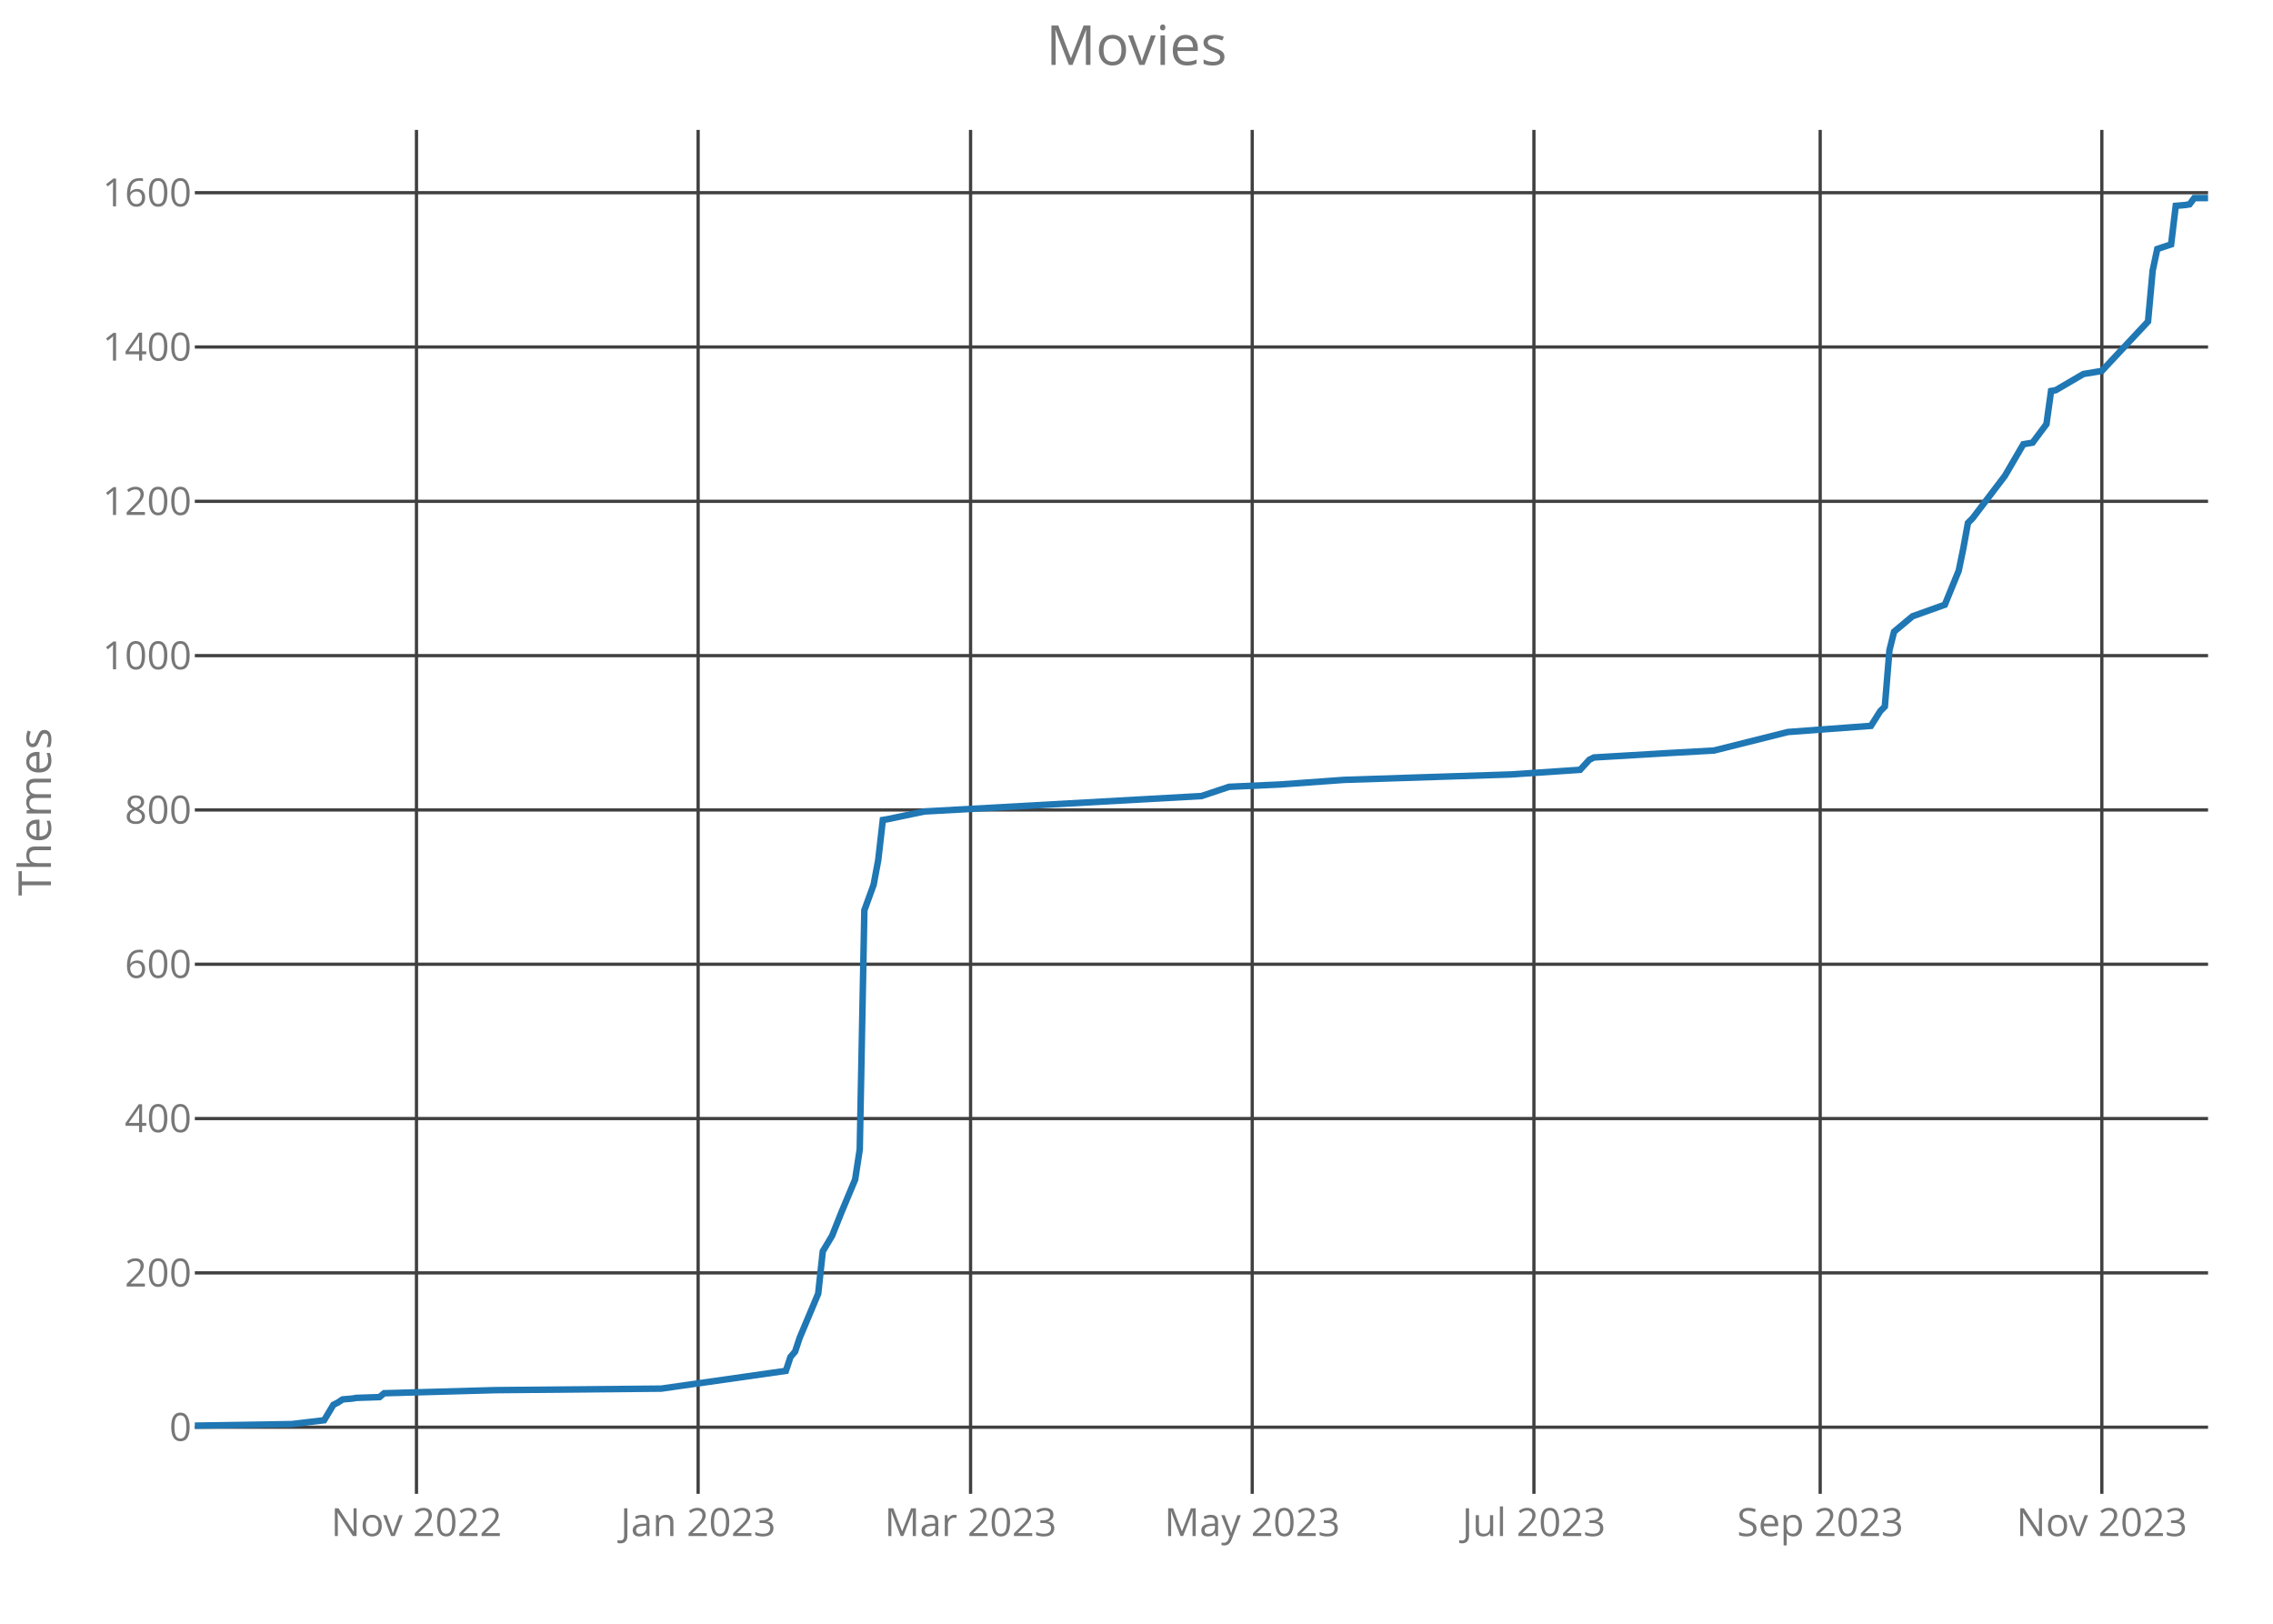
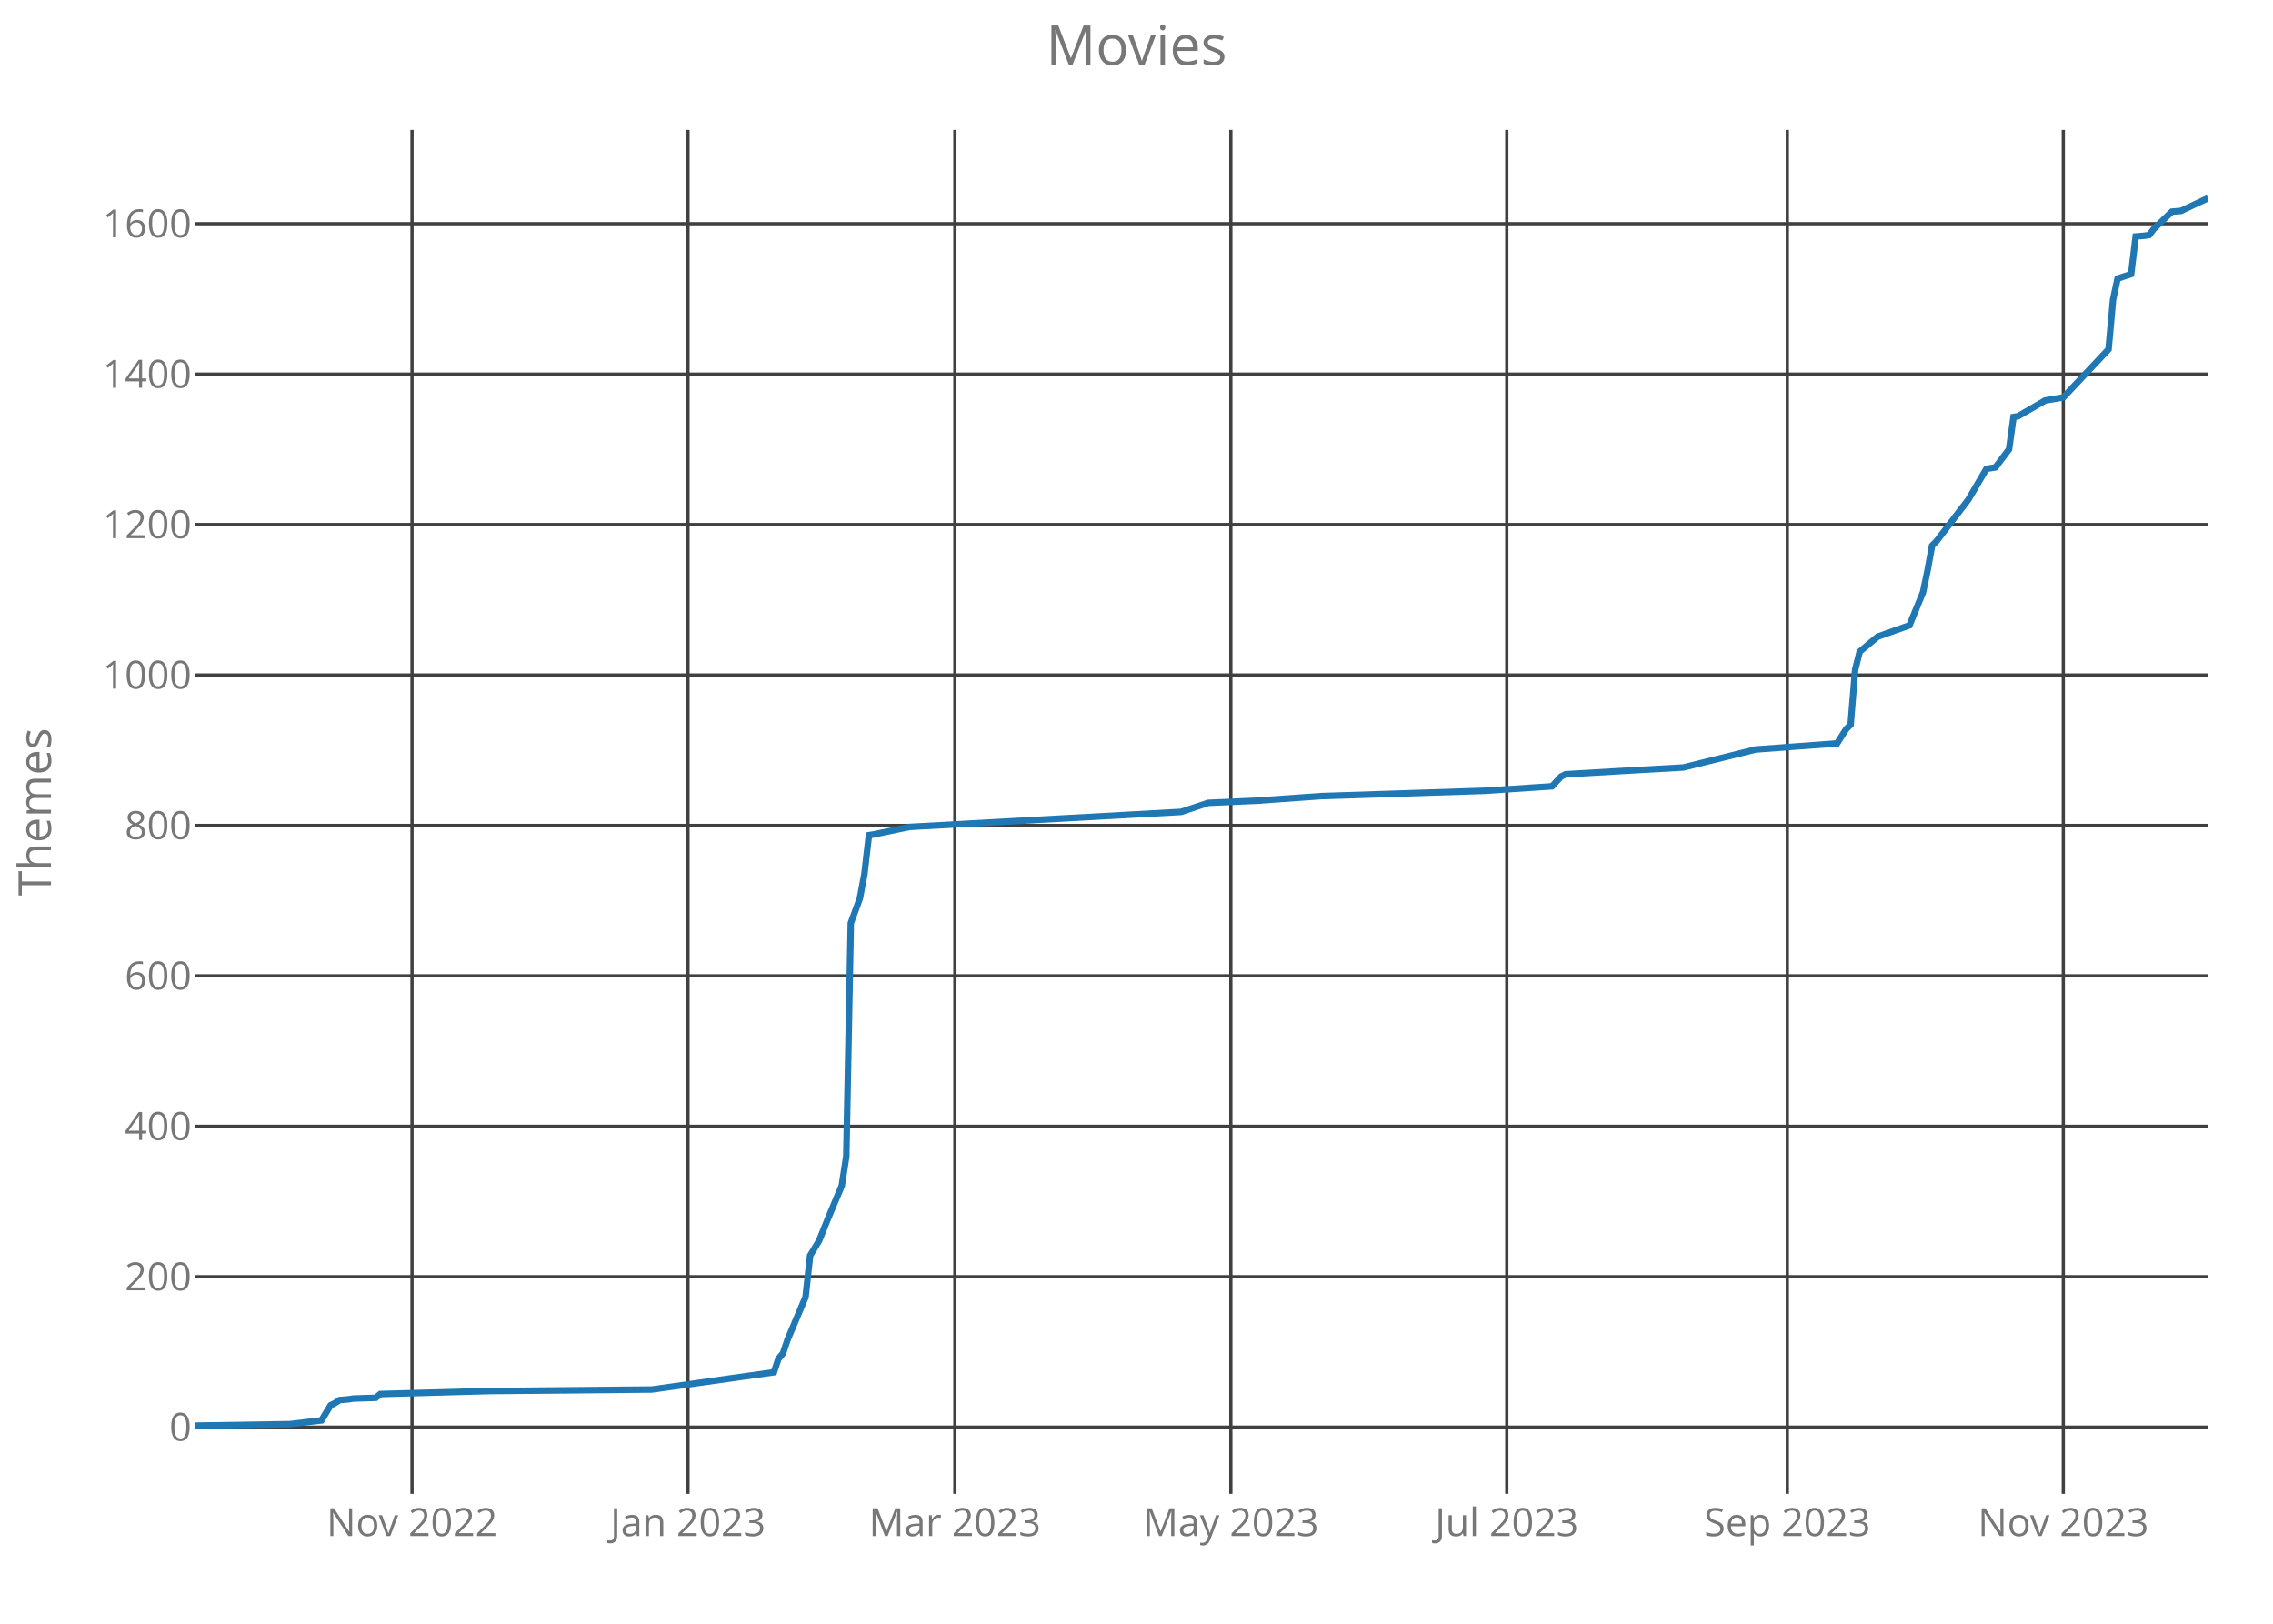
<svg xmlns="http://www.w3.org/2000/svg" class="main-svg" width="700" height="500" style="" viewBox="0 0 700 500">
  <rect x="0" y="0" width="700" height="500" style="fill: rgb(0, 0, 0); fill-opacity: 0;" />
-   <defs id="defs-29af88">
+   <defs id="defs-54554d">
    <g class="clips">
-       <clipPath id="clip29af88xyplot" class="plotclip">
+       <clipPath id="clip54554dxyplot" class="plotclip">
        <rect width="620" height="420" />
      </clipPath>
-       <clipPath class="axesclip" id="clip29af88x">
+       <clipPath class="axesclip" id="clip54554dx">
        <rect x="60" y="0" width="620" height="500" />
      </clipPath>
-       <clipPath class="axesclip" id="clip29af88y">
+       <clipPath class="axesclip" id="clip54554dy">
        <rect x="0" y="40" width="700" height="420" />
      </clipPath>
-       <clipPath class="axesclip" id="clip29af88xy">
+       <clipPath class="axesclip" id="clip54554dxy">
        <rect x="60" y="40" width="620" height="420" />
      </clipPath>
    </g>
    <g class="gradients" />
  </defs>
  <g class="bglayer">
    <rect class="bg" x="60" y="40" width="620" height="420" style="fill: rgb(0, 0, 0); fill-opacity: 0; stroke-width: 0;" />
  </g>
  <g class="layer-below">
    <g class="imagelayer" />
    <g class="shapelayer" />
  </g>
  <g class="cartesianlayer">
    <g class="subplot xy">
      <g class="layer-subplot">
        <g class="shapelayer" />
        <g class="imagelayer" />
      </g>
      <g class="gridlayer">
        <g class="x">
-           <path class="xgrid crisp" transform="translate(128.26,0)" d="M0,40v420" style="stroke: rgb(64, 64, 64); stroke-opacity: 1; stroke-width: 1px;" />
-           <path class="xgrid crisp" transform="translate(215,0)" d="M0,40v420" style="stroke: rgb(64, 64, 64); stroke-opacity: 1; stroke-width: 1px;" />
-           <path class="xgrid crisp" transform="translate(298.9,0)" d="M0,40v420" style="stroke: rgb(64, 64, 64); stroke-opacity: 1; stroke-width: 1px;" />
-           <path class="xgrid crisp" transform="translate(385.64,0)" d="M0,40v420" style="stroke: rgb(64, 64, 64); stroke-opacity: 1; stroke-width: 1px;" />
-           <path class="xgrid crisp" transform="translate(472.39,0)" d="M0,40v420" style="stroke: rgb(64, 64, 64); stroke-opacity: 1; stroke-width: 1px;" />
-           <path class="xgrid crisp" transform="translate(560.55,0)" d="M0,40v420" style="stroke: rgb(64, 64, 64); stroke-opacity: 1; stroke-width: 1px;" />
-           <path class="xgrid crisp" transform="translate(647.29,0)" d="M0,40v420" style="stroke: rgb(64, 64, 64); stroke-opacity: 1; stroke-width: 1px;" />
+           <path class="xgrid crisp" transform="translate(126.88,0)" d="M0,40v420" style="stroke: rgb(64, 64, 64); stroke-opacity: 1; stroke-width: 1px;" />
+           <path class="xgrid crisp" transform="translate(211.87,0)" d="M0,40v420" style="stroke: rgb(64, 64, 64); stroke-opacity: 1; stroke-width: 1px;" />
+           <path class="xgrid crisp" transform="translate(294.07,0)" d="M0,40v420" style="stroke: rgb(64, 64, 64); stroke-opacity: 1; stroke-width: 1px;" />
+           <path class="xgrid crisp" transform="translate(379.06,0)" d="M0,40v420" style="stroke: rgb(64, 64, 64); stroke-opacity: 1; stroke-width: 1px;" />
+           <path class="xgrid crisp" transform="translate(464.04,0)" d="M0,40v420" style="stroke: rgb(64, 64, 64); stroke-opacity: 1; stroke-width: 1px;" />
+           <path class="xgrid crisp" transform="translate(550.43,0)" d="M0,40v420" style="stroke: rgb(64, 64, 64); stroke-opacity: 1; stroke-width: 1px;" />
+           <path class="xgrid crisp" transform="translate(635.42,0)" d="M0,40v420" style="stroke: rgb(64, 64, 64); stroke-opacity: 1; stroke-width: 1px;" />
        </g>
        <g class="y">
-           <path class="ygrid crisp" transform="translate(0,439.48)" d="M60,0h620" style="stroke: rgb(64, 64, 64); stroke-opacity: 1; stroke-width: 1px;" />
-           <path class="ygrid crisp" transform="translate(0,391.96)" d="M60,0h620" style="stroke: rgb(64, 64, 64); stroke-opacity: 1; stroke-width: 1px;" />
-           <path class="ygrid crisp" transform="translate(0,344.44)" d="M60,0h620" style="stroke: rgb(64, 64, 64); stroke-opacity: 1; stroke-width: 1px;" />
-           <path class="ygrid crisp" transform="translate(0,296.92)" d="M60,0h620" style="stroke: rgb(64, 64, 64); stroke-opacity: 1; stroke-width: 1px;" />
-           <path class="ygrid crisp" transform="translate(0,249.41)" d="M60,0h620" style="stroke: rgb(64, 64, 64); stroke-opacity: 1; stroke-width: 1px;" />
-           <path class="ygrid crisp" transform="translate(0,201.89)" d="M60,0h620" style="stroke: rgb(64, 64, 64); stroke-opacity: 1; stroke-width: 1px;" />
-           <path class="ygrid crisp" transform="translate(0,154.37)" d="M60,0h620" style="stroke: rgb(64, 64, 64); stroke-opacity: 1; stroke-width: 1px;" />
-           <path class="ygrid crisp" transform="translate(0,106.85)" d="M60,0h620" style="stroke: rgb(64, 64, 64); stroke-opacity: 1; stroke-width: 1px;" />
-           <path class="ygrid crisp" transform="translate(0,59.34)" d="M60,0h620" style="stroke: rgb(64, 64, 64); stroke-opacity: 1; stroke-width: 1px;" />
+           <path class="ygrid crisp" transform="translate(0,439.46)" d="M60,0h620" style="stroke: rgb(64, 64, 64); stroke-opacity: 1; stroke-width: 1px;" />
+           <path class="ygrid crisp" transform="translate(0,393.14)" d="M60,0h620" style="stroke: rgb(64, 64, 64); stroke-opacity: 1; stroke-width: 1px;" />
+           <path class="ygrid crisp" transform="translate(0,346.82)" d="M60,0h620" style="stroke: rgb(64, 64, 64); stroke-opacity: 1; stroke-width: 1px;" />
+           <path class="ygrid crisp" transform="translate(0,300.49)" d="M60,0h620" style="stroke: rgb(64, 64, 64); stroke-opacity: 1; stroke-width: 1px;" />
+           <path class="ygrid crisp" transform="translate(0,254.17)" d="M60,0h620" style="stroke: rgb(64, 64, 64); stroke-opacity: 1; stroke-width: 1px;" />
+           <path class="ygrid crisp" transform="translate(0,207.85)" d="M60,0h620" style="stroke: rgb(64, 64, 64); stroke-opacity: 1; stroke-width: 1px;" />
+           <path class="ygrid crisp" transform="translate(0,161.52)" d="M60,0h620" style="stroke: rgb(64, 64, 64); stroke-opacity: 1; stroke-width: 1px;" />
+           <path class="ygrid crisp" transform="translate(0,115.2)" d="M60,0h620" style="stroke: rgb(64, 64, 64); stroke-opacity: 1; stroke-width: 1px;" />
+           <path class="ygrid crisp" transform="translate(0,68.88)" d="M60,0h620" style="stroke: rgb(64, 64, 64); stroke-opacity: 1; stroke-width: 1px;" />
        </g>
      </g>
      <g class="zerolinelayer" />
      <path class="xlines-below crisp" d="M0,0" style="fill: none;" />
      <path class="ylines-below crisp" d="M0,0" style="fill: none;" />
      <g class="overlines-below" />
      <g class="xaxislayer-below">
        <g class="xtick">
-           <text text-anchor="middle" x="0" y="473" transform="translate(128.26,0)" style="font-family: 'Open Sans'; font-size: 12px; fill: rgb(119, 119, 119); fill-opacity: 1; white-space: pre;">Nov 2022</text>
+           <text text-anchor="middle" x="0" y="473" transform="translate(126.88,0)" style="font-family: 'Open Sans'; font-size: 12px; fill: rgb(119, 119, 119); fill-opacity: 1; white-space: pre;">Nov 2022</text>
        </g>
        <g class="xtick">
-           <text text-anchor="middle" x="0" y="473" transform="translate(215,0)" style="font-family: 'Open Sans'; font-size: 12px; fill: rgb(119, 119, 119); fill-opacity: 1; white-space: pre;">Jan 2023</text>
+           <text text-anchor="middle" x="0" y="473" transform="translate(211.87,0)" style="font-family: 'Open Sans'; font-size: 12px; fill: rgb(119, 119, 119); fill-opacity: 1; white-space: pre;">Jan 2023</text>
        </g>
        <g class="xtick">
-           <text text-anchor="middle" x="0" y="473" transform="translate(298.9,0)" style="font-family: 'Open Sans'; font-size: 12px; fill: rgb(119, 119, 119); fill-opacity: 1; white-space: pre;">Mar 2023</text>
+           <text text-anchor="middle" x="0" y="473" transform="translate(294.07,0)" style="font-family: 'Open Sans'; font-size: 12px; fill: rgb(119, 119, 119); fill-opacity: 1; white-space: pre;">Mar 2023</text>
        </g>
        <g class="xtick">
-           <text text-anchor="middle" x="0" y="473" transform="translate(385.64,0)" style="font-family: 'Open Sans'; font-size: 12px; fill: rgb(119, 119, 119); fill-opacity: 1; white-space: pre;">May 2023</text>
+           <text text-anchor="middle" x="0" y="473" transform="translate(379.06,0)" style="font-family: 'Open Sans'; font-size: 12px; fill: rgb(119, 119, 119); fill-opacity: 1; white-space: pre;">May 2023</text>
        </g>
        <g class="xtick">
-           <text text-anchor="middle" x="0" y="473" transform="translate(472.39,0)" style="font-family: 'Open Sans'; font-size: 12px; fill: rgb(119, 119, 119); fill-opacity: 1; white-space: pre;">Jul 2023</text>
+           <text text-anchor="middle" x="0" y="473" transform="translate(464.04,0)" style="font-family: 'Open Sans'; font-size: 12px; fill: rgb(119, 119, 119); fill-opacity: 1; white-space: pre;">Jul 2023</text>
        </g>
        <g class="xtick">
-           <text text-anchor="middle" x="0" y="473" transform="translate(560.55,0)" style="font-family: 'Open Sans'; font-size: 12px; fill: rgb(119, 119, 119); fill-opacity: 1; white-space: pre;">Sep 2023</text>
+           <text text-anchor="middle" x="0" y="473" transform="translate(550.43,0)" style="font-family: 'Open Sans'; font-size: 12px; fill: rgb(119, 119, 119); fill-opacity: 1; white-space: pre;">Sep 2023</text>
        </g>
        <g class="xtick">
-           <text text-anchor="middle" x="0" y="473" transform="translate(647.29,0)" style="font-family: 'Open Sans'; font-size: 12px; fill: rgb(119, 119, 119); fill-opacity: 1; white-space: pre;">Nov 2023</text>
+           <text text-anchor="middle" x="0" y="473" transform="translate(635.42,0)" style="font-family: 'Open Sans'; font-size: 12px; fill: rgb(119, 119, 119); fill-opacity: 1; white-space: pre;">Nov 2023</text>
        </g>
      </g>
      <g class="yaxislayer-below">
        <g class="ytick">
-           <text text-anchor="end" x="59" y="4.2" transform="translate(0,439.48)" style="font-family: 'Open Sans'; font-size: 12px; fill: rgb(119, 119, 119); fill-opacity: 1; white-space: pre;">0</text>
+           <text text-anchor="end" x="59" y="4.2" transform="translate(0,439.46)" style="font-family: 'Open Sans'; font-size: 12px; fill: rgb(119, 119, 119); fill-opacity: 1; white-space: pre;">0</text>
        </g>
        <g class="ytick">
-           <text text-anchor="end" x="59" y="4.2" transform="translate(0,391.96)" style="font-family: 'Open Sans'; font-size: 12px; fill: rgb(119, 119, 119); fill-opacity: 1; white-space: pre;">200</text>
+           <text text-anchor="end" x="59" y="4.2" transform="translate(0,393.14)" style="font-family: 'Open Sans'; font-size: 12px; fill: rgb(119, 119, 119); fill-opacity: 1; white-space: pre;">200</text>
        </g>
        <g class="ytick">
-           <text text-anchor="end" x="59" y="4.2" transform="translate(0,344.44)" style="font-family: 'Open Sans'; font-size: 12px; fill: rgb(119, 119, 119); fill-opacity: 1; white-space: pre;">400</text>
+           <text text-anchor="end" x="59" y="4.2" transform="translate(0,346.82)" style="font-family: 'Open Sans'; font-size: 12px; fill: rgb(119, 119, 119); fill-opacity: 1; white-space: pre;">400</text>
        </g>
        <g class="ytick">
-           <text text-anchor="end" x="59" y="4.2" transform="translate(0,296.92)" style="font-family: 'Open Sans'; font-size: 12px; fill: rgb(119, 119, 119); fill-opacity: 1; white-space: pre;">600</text>
+           <text text-anchor="end" x="59" y="4.2" transform="translate(0,300.49)" style="font-family: 'Open Sans'; font-size: 12px; fill: rgb(119, 119, 119); fill-opacity: 1; white-space: pre;">600</text>
        </g>
        <g class="ytick">
-           <text text-anchor="end" x="59" y="4.2" transform="translate(0,249.41)" style="font-family: 'Open Sans'; font-size: 12px; fill: rgb(119, 119, 119); fill-opacity: 1; white-space: pre;">800</text>
+           <text text-anchor="end" x="59" y="4.2" transform="translate(0,254.17)" style="font-family: 'Open Sans'; font-size: 12px; fill: rgb(119, 119, 119); fill-opacity: 1; white-space: pre;">800</text>
        </g>
        <g class="ytick">
-           <text text-anchor="end" x="59" y="4.2" transform="translate(0,201.89)" style="font-family: 'Open Sans'; font-size: 12px; fill: rgb(119, 119, 119); fill-opacity: 1; white-space: pre;">1000</text>
+           <text text-anchor="end" x="59" y="4.2" transform="translate(0,207.85)" style="font-family: 'Open Sans'; font-size: 12px; fill: rgb(119, 119, 119); fill-opacity: 1; white-space: pre;">1000</text>
        </g>
        <g class="ytick">
-           <text text-anchor="end" x="59" y="4.2" transform="translate(0,154.37)" style="font-family: 'Open Sans'; font-size: 12px; fill: rgb(119, 119, 119); fill-opacity: 1; white-space: pre;">1200</text>
+           <text text-anchor="end" x="59" y="4.2" transform="translate(0,161.52)" style="font-family: 'Open Sans'; font-size: 12px; fill: rgb(119, 119, 119); fill-opacity: 1; white-space: pre;">1200</text>
        </g>
        <g class="ytick">
-           <text text-anchor="end" x="59" y="4.2" transform="translate(0,106.85)" style="font-family: 'Open Sans'; font-size: 12px; fill: rgb(119, 119, 119); fill-opacity: 1; white-space: pre;">1400</text>
+           <text text-anchor="end" x="59" y="4.2" transform="translate(0,115.2)" style="font-family: 'Open Sans'; font-size: 12px; fill: rgb(119, 119, 119); fill-opacity: 1; white-space: pre;">1400</text>
        </g>
        <g class="ytick">
-           <text text-anchor="end" x="59" y="4.2" transform="translate(0,59.34)" style="font-family: 'Open Sans'; font-size: 12px; fill: rgb(119, 119, 119); fill-opacity: 1; white-space: pre;">1600</text>
+           <text text-anchor="end" x="59" y="4.2" transform="translate(0,68.88)" style="font-family: 'Open Sans'; font-size: 12px; fill: rgb(119, 119, 119); fill-opacity: 1; white-space: pre;">1600</text>
        </g>
      </g>
      <g class="overaxes-below" />
-       <g class="plot" transform="translate(60,40)" clip-path="url('#clip29af88xyplot')">
+       <g class="plot" transform="translate(60,40)" clip-path="url('#clip54554dxyplot')">
        <g class="scatterlayer mlayer">
-           <g class="trace scatter trace83fac9" style="stroke-miterlimit: 2; opacity: 1;">
+           <g class="trace scatter trace66dea0" style="stroke-miterlimit: 2; opacity: 1;">
            <g class="fills" />
            <g class="errorbars" />
            <g class="lines">
-               <path class="js-line" d="M0,399L29.86,398.52L39.82,397.34L42.66,392.59L44.08,391.87L45.5,390.92L48.35,390.68L49.77,390.45L56.88,390.21L58.3,389.02L92.43,388.07L143.62,387.6L182.02,382.13L183.44,377.85L184.86,376.19L186.28,371.92L191.97,358.37L193.39,345.31L196.24,340.55L199.08,333.43L203.35,323.21L204.77,313.94L206.19,240.29L209.04,232.45L210.46,224.85L211.88,212.49L213.3,212.26L224.68,209.88L310,205.13L318.53,202.28L334.17,201.57L354.08,200.14L405.28,198.48L426.61,197.05L429.45,193.96L430.87,193.25L455.05,191.82L467.84,191.11L490.6,185.41L516.19,183.51L519.04,178.99L520.46,177.57L521.88,160.23L523.3,154.52L524.72,153.34L528.99,149.77L538.94,146.21L543.21,135.75L544.63,128.86L546.06,121.02L547.48,119.6L557.43,106.53L563.12,96.79L565.96,96.31L570.23,90.61L571.65,80.4L573.07,80.16L581.61,75.17L587.29,74.22L601.51,59.01L602.94,43.33L604.36,36.68L608.62,35.26L610.05,23.38L612.89,23.14L614.31,22.9L615.73,21L620,21" style="vector-effect: non-scaling-stroke; fill: none; stroke: rgb(31, 119, 180); stroke-opacity: 1; stroke-width: 2px; opacity: 1;" />
+               <path class="js-line" d="M0,399L29.26,398.54L39.01,397.38L41.8,392.75L43.19,392.05L44.58,391.13L47.37,390.89L48.76,390.66L55.73,390.43L57.12,389.27L90.56,388.35L140.72,387.88L178.34,382.56L179.73,378.39L181.12,376.76L182.52,372.6L188.09,359.39L189.48,346.65L192.27,342.02L195.06,335.07L199.24,325.11L200.63,316.08L202.02,244.28L204.81,236.64L206.2,229.22L207.6,217.18L208.99,216.95L220.13,214.63L303.73,210L312.09,207.22L327.42,206.53L346.92,205.14L397.08,203.51L417.98,202.13L420.76,199.11L422.16,198.42L445.84,197.03L458.38,196.33L480.67,190.78L505.75,188.92L508.54,184.52L509.93,183.13L511.33,166.22L512.72,160.67L514.11,159.51L518.29,156.03L528.04,152.56L532.22,142.37L533.62,135.65L535.01,128.01L536.4,126.62L546.16,113.88L551.73,104.38L554.52,103.92L558.7,98.36L560.09,88.4L561.48,88.17L569.84,83.31L575.42,82.38L589.35,67.56L590.74,52.27L592.13,45.78L596.31,44.39L597.71,32.81L600.49,32.58L601.89,32.35L603.28,30.5L608.85,25.17L611.64,24.94L620,21" style="vector-effect: non-scaling-stroke; fill: none; stroke: rgb(31, 119, 180); stroke-opacity: 1; stroke-width: 2px; opacity: 1;" />
            </g>
            <g class="points" />
            <g class="text" />
          </g>
        </g>
      </g>
      <g class="overplot" />
      <path class="xlines-above" />
      <path class="ylines-above" />
      <g class="overlines-above" />
      <g class="xaxislayer-above" />
      <g class="yaxislayer-above" />
      <g class="overaxes-above" />
    </g>
  </g>
  <g class="polarlayer" />
  <g class="ternarylayer" />
  <g class="geolayer" />
  <g class="funnelarealayer" />
  <g class="pielayer" />
  <g class="treemaplayer" />
  <g class="sunburstlayer" />
  <g class="glimages" />
-   <defs id="topdefs-29af88">
+   <defs id="topdefs-54554d">
    <g class="clips" />
  </defs>
  <g class="layer-above">
    <g class="imagelayer" />
    <g class="shapelayer" />
  </g>
  <g class="infolayer">
    <g class="g-gtitle">
      <text class="gtitle" x="350" y="20" text-anchor="middle" dy="0em" style="font-family: 'Open Sans'; font-size: 17px; fill: rgb(119, 119, 119); opacity: 1; font-weight: normal; white-space: pre;">Movies</text>
    </g>
    <g class="g-xtitle" />
    <g class="g-ytitle">
      <text class="ytitle" transform="rotate(-90,15.7,250)" x="15.7" y="250" text-anchor="middle" style="font-family: 'Open Sans'; font-size: 14px; fill: rgb(119, 119, 119); opacity: 1; font-weight: normal; white-space: pre;">Themes</text>
    </g>
  </g>
</svg>
